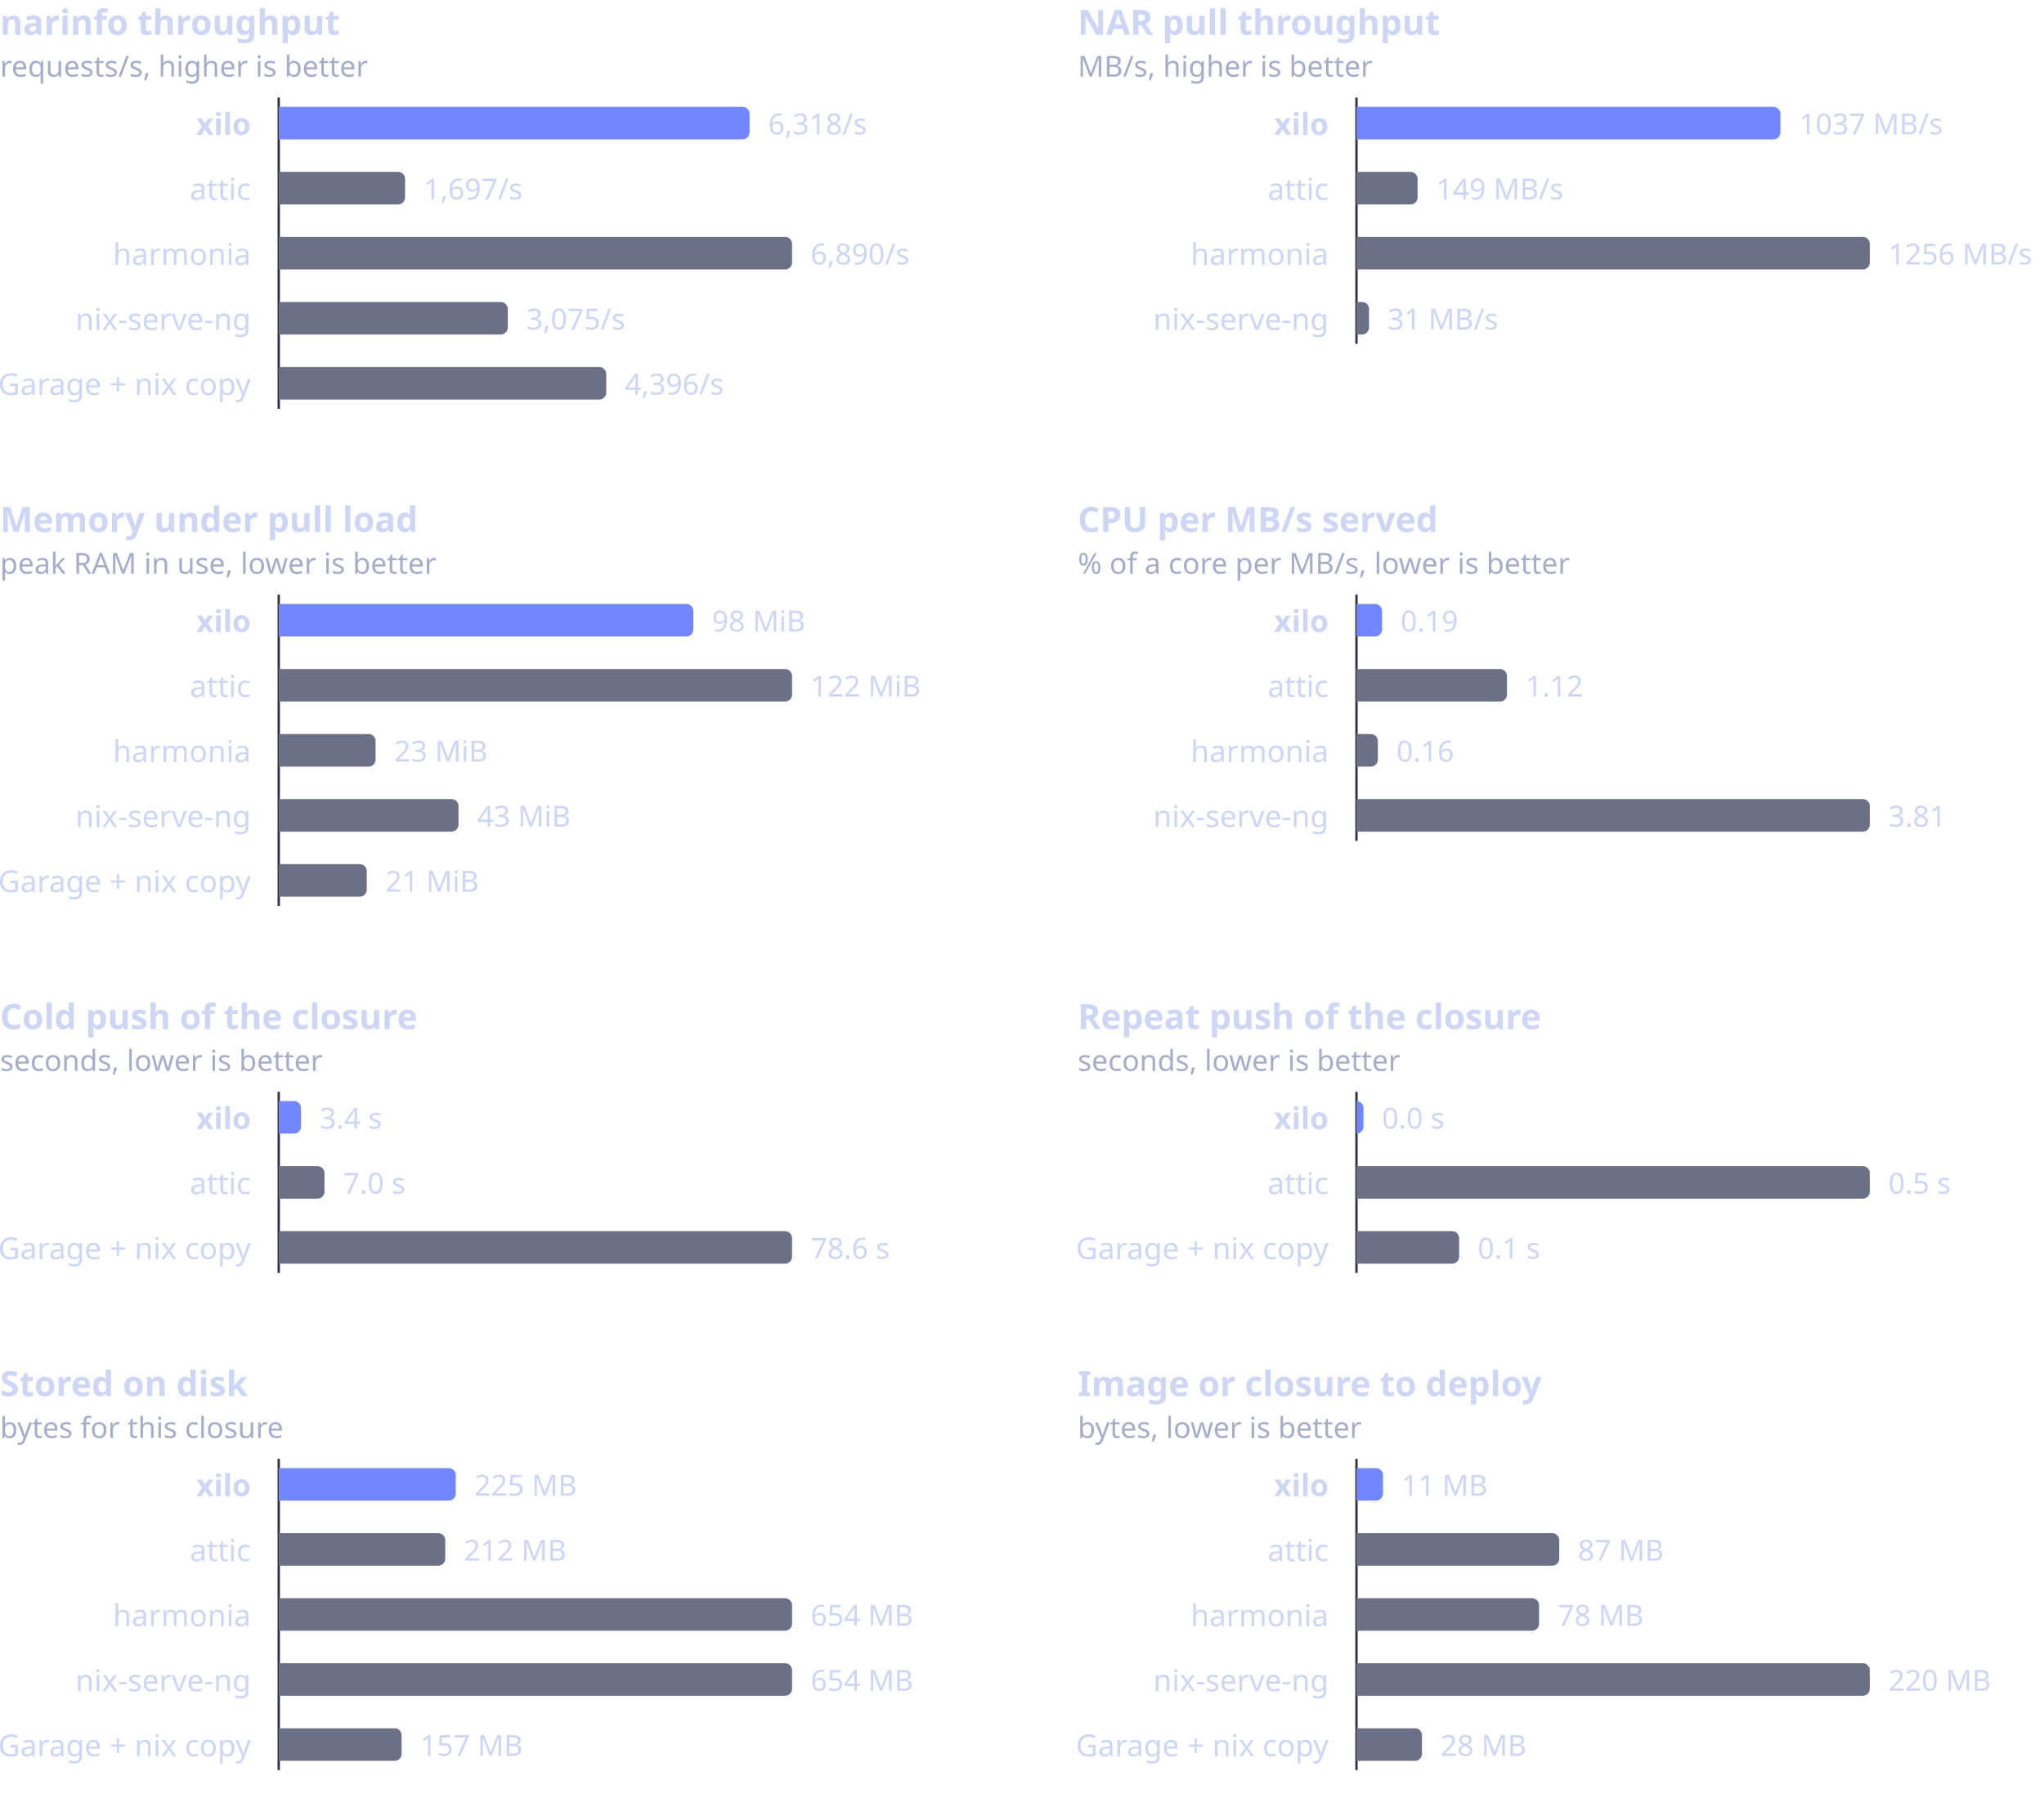
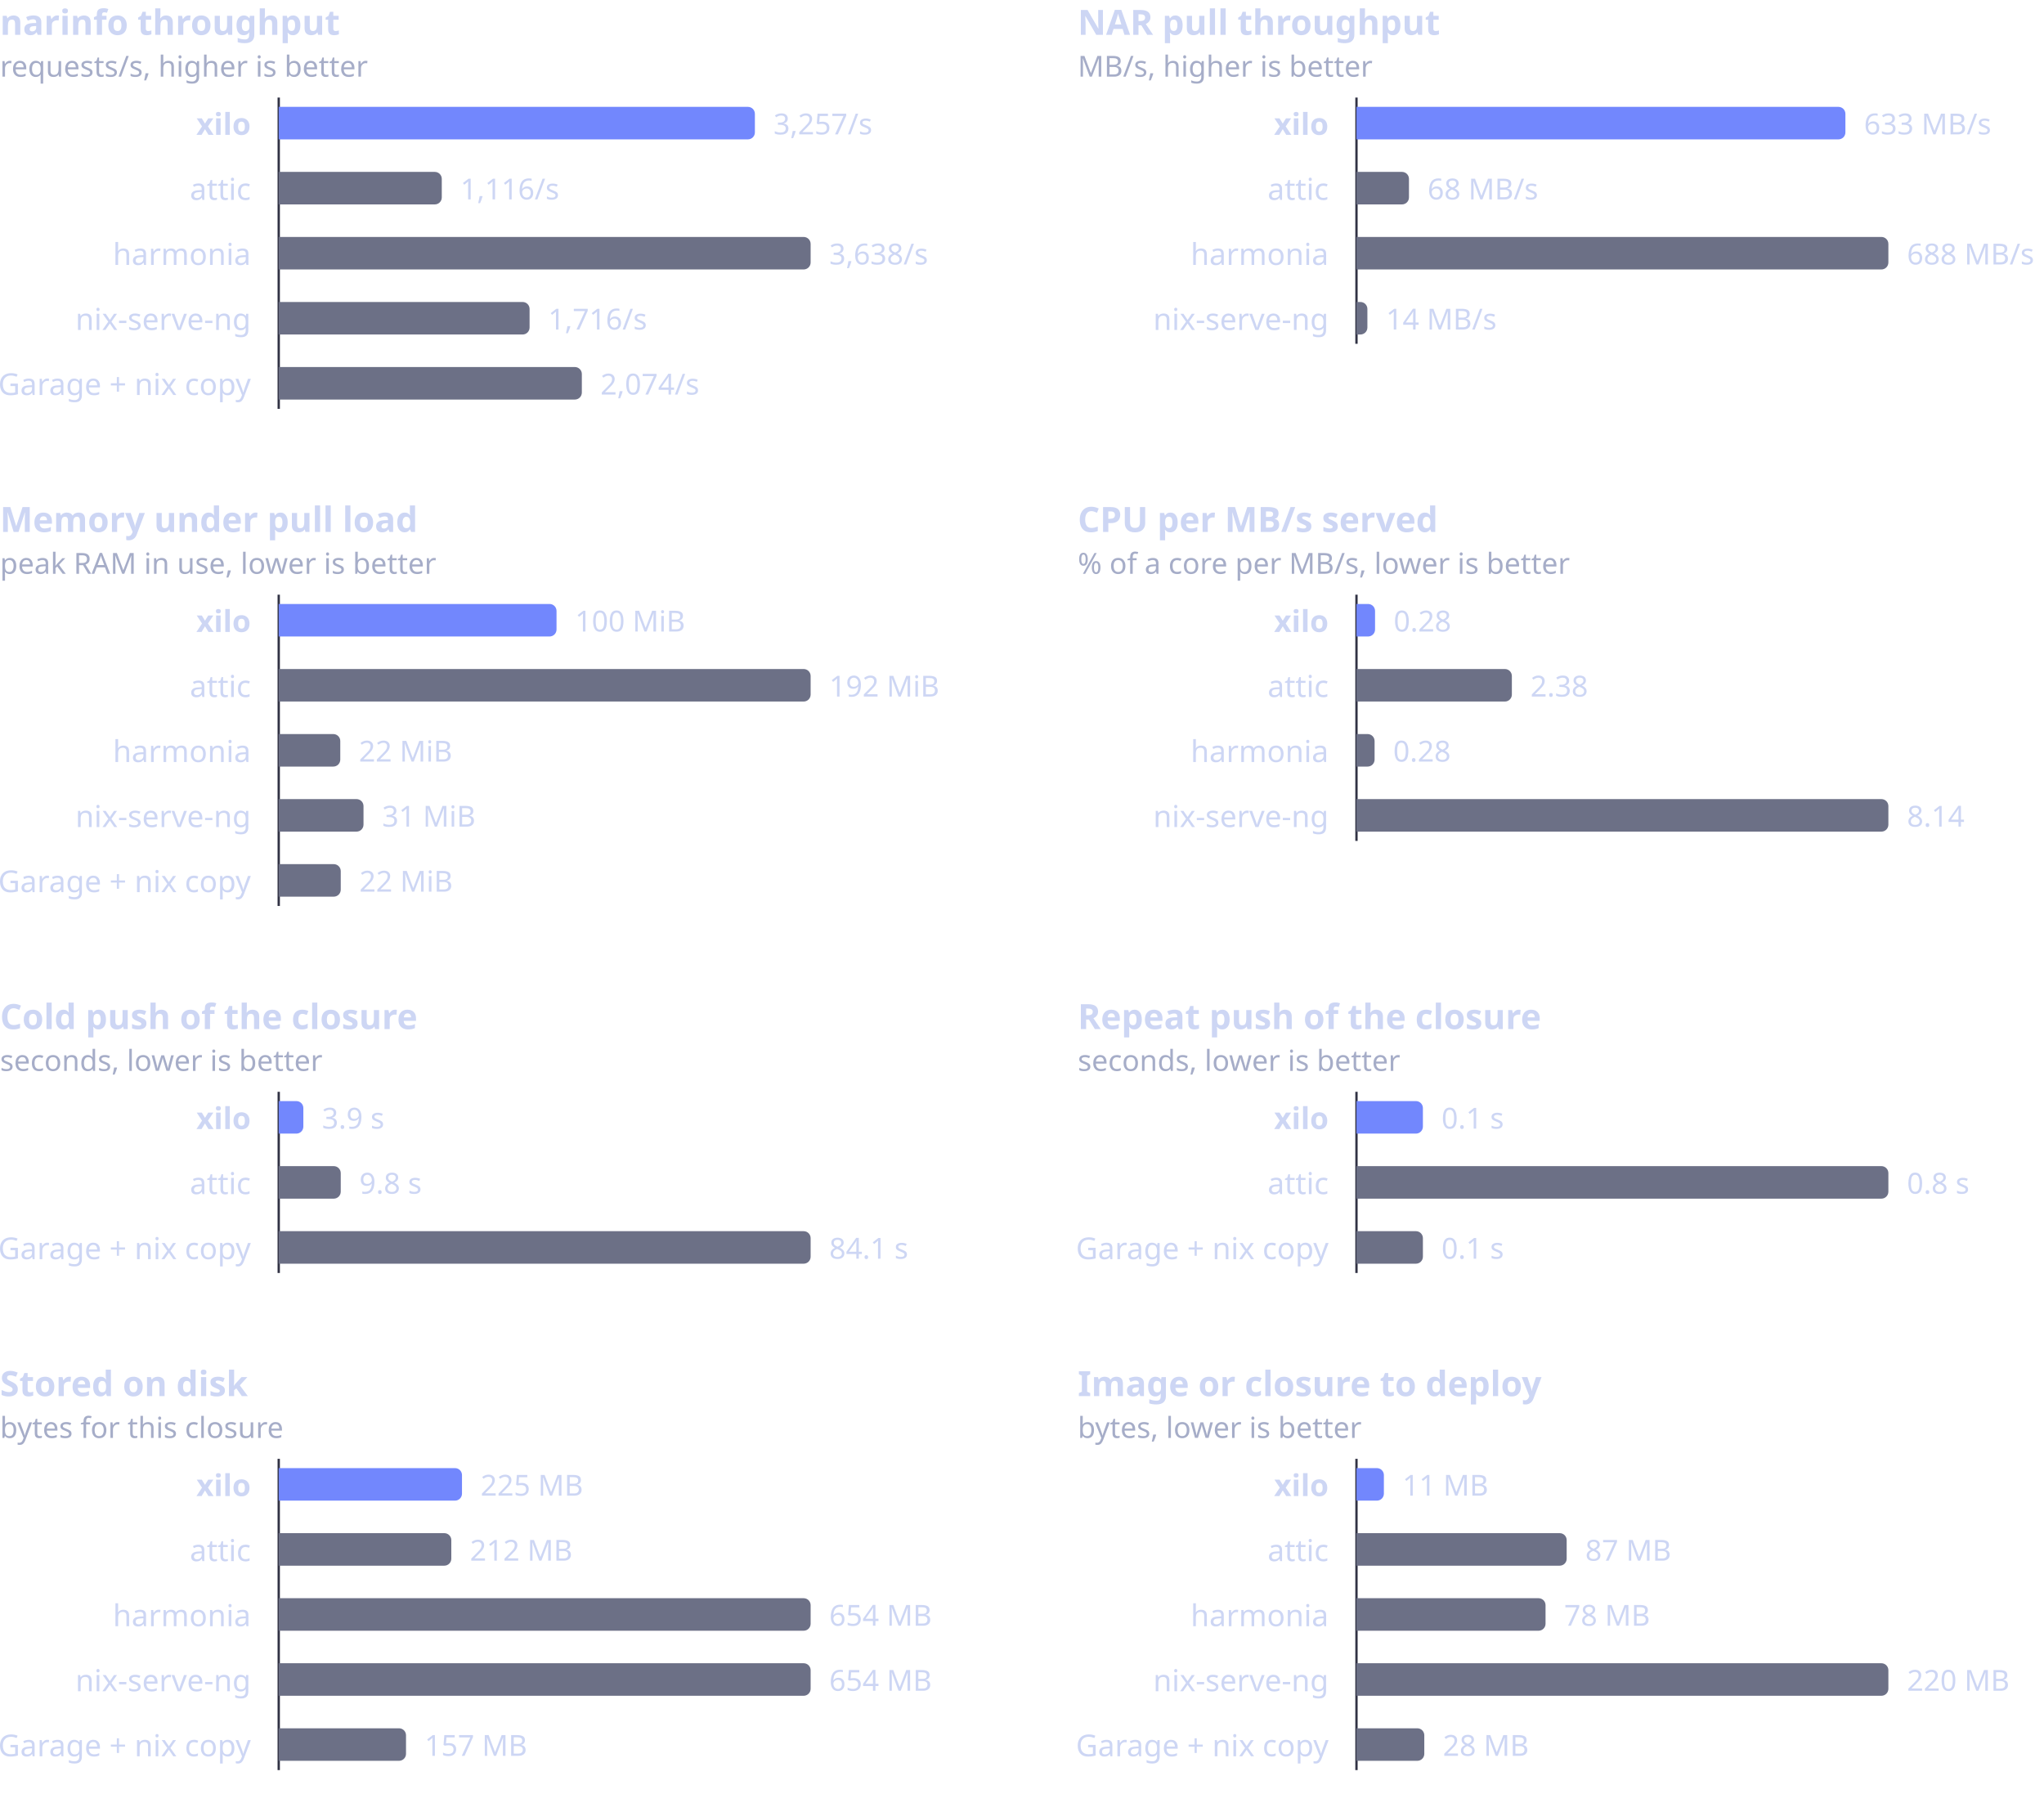
<svg xmlns="http://www.w3.org/2000/svg" viewBox="0 0 880 772" width="880" height="772" role="img" aria-labelledby="t">
  <g font-family="-apple-system,BlinkMacSystemFont,'Segoe UI','Noto Sans',Helvetica,Arial,sans-serif">
    <text x="0" y="15" fill="#cdd6f4" font-size="15" font-weight="600">narinfo throughput</text>
    <text x="0" y="33" fill="#a6adc8" font-size="12.5">requests/s, higher is better</text>
    <line x1="120" y1="42" x2="120" y2="176" stroke="#313244" stroke-width="1" />
    <text x="108" y="53" fill="#cdd6f4" font-size="13" font-weight="600" text-anchor="end" dominant-baseline="central">xilo</text>
-     <path d="M120 46H319.7A3 3 0 0 1 322.7 49V57A3 3 0 0 1 319.7 60H120Z" fill="#7287fd" />
-     <text x="330.7" y="53" fill="#cdd6f4" font-size="12.5" dominant-baseline="central" style="font-variant-numeric:tabular-nums">6,318/s</text>
+     <path d="M120 46H322A3 3 0 0 1 325 49V57A3 3 0 0 1 322 60H120Z" fill="#7287fd" />
+     <text x="333" y="53" fill="#cdd6f4" font-size="12.5" dominant-baseline="central" style="font-variant-numeric:tabular-nums">3,257/s</text>
    <text x="108" y="81" fill="#cdd6f4" font-size="13" font-weight="400" text-anchor="end" dominant-baseline="central">attic</text>
-     <path d="M120 74H171.4A3 3 0 0 1 174.4 77V85A3 3 0 0 1 171.4 88H120Z" fill="#6c7086" />
-     <text x="182.4" y="81" fill="#cdd6f4" font-size="12.5" dominant-baseline="central" style="font-variant-numeric:tabular-nums">1,697/s</text>
+     <path d="M120 74H187.2A3 3 0 0 1 190.2 77V85A3 3 0 0 1 187.2 88H120Z" fill="#6c7086" />
+     <text x="198.2" y="81" fill="#cdd6f4" font-size="12.5" dominant-baseline="central" style="font-variant-numeric:tabular-nums">1,116/s</text>
    <text x="108" y="109" fill="#cdd6f4" font-size="13" font-weight="400" text-anchor="end" dominant-baseline="central">harmonia</text>
-     <path d="M120 102H338A3 3 0 0 1 341 105V113A3 3 0 0 1 338 116H120Z" fill="#6c7086" />
-     <text x="349" y="109" fill="#cdd6f4" font-size="12.5" dominant-baseline="central" style="font-variant-numeric:tabular-nums">6,890/s</text>
+     <path d="M120 102H346A3 3 0 0 1 349 105V113A3 3 0 0 1 346 116H120Z" fill="#6c7086" />
+     <text x="357" y="109" fill="#cdd6f4" font-size="12.5" dominant-baseline="central" style="font-variant-numeric:tabular-nums">3,638/s</text>
    <text x="108" y="137" fill="#cdd6f4" font-size="13" font-weight="400" text-anchor="end" dominant-baseline="central">nix-serve-ng</text>
-     <path d="M120 130H215.6A3 3 0 0 1 218.6 133V141A3 3 0 0 1 215.6 144H120Z" fill="#6c7086" />
-     <text x="226.6" y="137" fill="#cdd6f4" font-size="12.5" dominant-baseline="central" style="font-variant-numeric:tabular-nums">3,075/s</text>
+     <path d="M120 130H225A3 3 0 0 1 228 133V141A3 3 0 0 1 225 144H120Z" fill="#6c7086" />
+     <text x="236" y="137" fill="#cdd6f4" font-size="12.5" dominant-baseline="central" style="font-variant-numeric:tabular-nums">1,716/s</text>
    <text x="108" y="165" fill="#cdd6f4" font-size="13" font-weight="400" text-anchor="end" dominant-baseline="central">Garage + nix copy</text>
-     <path d="M120 158H258A3 3 0 0 1 261 161V169A3 3 0 0 1 258 172H120Z" fill="#6c7086" />
-     <text x="269" y="165" fill="#cdd6f4" font-size="12.5" dominant-baseline="central" style="font-variant-numeric:tabular-nums">4,396/s</text>
+     <path d="M120 158H247.5A3 3 0 0 1 250.5 161V169A3 3 0 0 1 247.5 172H120Z" fill="#6c7086" />
+     <text x="258.5" y="165" fill="#cdd6f4" font-size="12.5" dominant-baseline="central" style="font-variant-numeric:tabular-nums">2,074/s</text>
    <text x="464" y="15" fill="#cdd6f4" font-size="15" font-weight="600">NAR pull throughput</text>
    <text x="464" y="33" fill="#a6adc8" font-size="12.5">MB/s, higher is better</text>
    <line x1="584" y1="42" x2="584" y2="148" stroke="#313244" stroke-width="1" />
    <text x="572" y="53" fill="#cdd6f4" font-size="13" font-weight="600" text-anchor="end" dominant-baseline="central">xilo</text>
-     <path d="M584 46H763.5A3 3 0 0 1 766.5 49V57A3 3 0 0 1 763.5 60H584Z" fill="#7287fd" />
-     <text x="774.5" y="53" fill="#cdd6f4" font-size="12.5" dominant-baseline="central" style="font-variant-numeric:tabular-nums">1037 MB/s</text>
+     <path d="M584 46H791.5A3 3 0 0 1 794.5 49V57A3 3 0 0 1 791.5 60H584Z" fill="#7287fd" />
+     <text x="802.5" y="53" fill="#cdd6f4" font-size="12.5" dominant-baseline="central" style="font-variant-numeric:tabular-nums">633 MB/s</text>
    <text x="572" y="81" fill="#cdd6f4" font-size="13" font-weight="400" text-anchor="end" dominant-baseline="central">attic</text>
-     <path d="M584 74H607.3A3 3 0 0 1 610.3 77V85A3 3 0 0 1 607.3 88H584Z" fill="#6c7086" />
-     <text x="618.3" y="81" fill="#cdd6f4" font-size="12.5" dominant-baseline="central" style="font-variant-numeric:tabular-nums">149 MB/s</text>
+     <path d="M584 74H603.6A3 3 0 0 1 606.6 77V85A3 3 0 0 1 603.6 88H584Z" fill="#6c7086" />
+     <text x="614.6" y="81" fill="#cdd6f4" font-size="12.5" dominant-baseline="central" style="font-variant-numeric:tabular-nums">68 MB/s</text>
    <text x="572" y="109" fill="#cdd6f4" font-size="13" font-weight="400" text-anchor="end" dominant-baseline="central">harmonia</text>
-     <path d="M584 102H802A3 3 0 0 1 805 105V113A3 3 0 0 1 802 116H584Z" fill="#6c7086" />
-     <text x="813" y="109" fill="#cdd6f4" font-size="12.5" dominant-baseline="central" style="font-variant-numeric:tabular-nums">1256 MB/s</text>
+     <path d="M584 102H810A3 3 0 0 1 813 105V113A3 3 0 0 1 810 116H584Z" fill="#6c7086" />
+     <text x="821" y="109" fill="#cdd6f4" font-size="12.5" dominant-baseline="central" style="font-variant-numeric:tabular-nums">688 MB/s</text>
    <text x="572" y="137" fill="#cdd6f4" font-size="13" font-weight="400" text-anchor="end" dominant-baseline="central">nix-serve-ng</text>
-     <path d="M584 130H586.4A3 3 0 0 1 589.4 133V141A3 3 0 0 1 586.4 144H584Z" fill="#6c7086" />
-     <text x="597.4" y="137" fill="#cdd6f4" font-size="12.5" dominant-baseline="central" style="font-variant-numeric:tabular-nums">31 MB/s</text>
+     <path d="M584 130H585.7A3 3 0 0 1 588.7 133V141A3 3 0 0 1 585.7 144H584Z" fill="#6c7086" />
+     <text x="596.7" y="137" fill="#cdd6f4" font-size="12.5" dominant-baseline="central" style="font-variant-numeric:tabular-nums">14 MB/s</text>
    <text x="0" y="229" fill="#cdd6f4" font-size="15" font-weight="600">Memory under pull load</text>
    <text x="0" y="247" fill="#a6adc8" font-size="12.5">peak RAM in use, lower is better</text>
    <line x1="120" y1="256" x2="120" y2="390" stroke="#313244" stroke-width="1" />
    <text x="108" y="267" fill="#cdd6f4" font-size="13" font-weight="600" text-anchor="end" dominant-baseline="central">xilo</text>
-     <path d="M120 260H295.5A3 3 0 0 1 298.5 263V271A3 3 0 0 1 295.5 274H120Z" fill="#7287fd" />
-     <text x="306.5" y="267" fill="#cdd6f4" font-size="12.5" dominant-baseline="central" style="font-variant-numeric:tabular-nums">98 MiB</text>
+     <path d="M120 260H236.6A3 3 0 0 1 239.6 263V271A3 3 0 0 1 236.6 274H120Z" fill="#7287fd" />
+     <text x="247.6" y="267" fill="#cdd6f4" font-size="12.5" dominant-baseline="central" style="font-variant-numeric:tabular-nums">100 MiB</text>
    <text x="108" y="295" fill="#cdd6f4" font-size="13" font-weight="400" text-anchor="end" dominant-baseline="central">attic</text>
-     <path d="M120 288H338A3 3 0 0 1 341 291V299A3 3 0 0 1 338 302H120Z" fill="#6c7086" />
-     <text x="349" y="295" fill="#cdd6f4" font-size="12.5" dominant-baseline="central" style="font-variant-numeric:tabular-nums">122 MiB</text>
+     <path d="M120 288H346A3 3 0 0 1 349 291V299A3 3 0 0 1 346 302H120Z" fill="#6c7086" />
+     <text x="357" y="295" fill="#cdd6f4" font-size="12.5" dominant-baseline="central" style="font-variant-numeric:tabular-nums">192 MiB</text>
    <text x="108" y="323" fill="#cdd6f4" font-size="13" font-weight="400" text-anchor="end" dominant-baseline="central">harmonia</text>
-     <path d="M120 316H158.7A3 3 0 0 1 161.7 319V327A3 3 0 0 1 158.7 330H120Z" fill="#6c7086" />
-     <text x="169.7" y="323" fill="#cdd6f4" font-size="12.5" dominant-baseline="central" style="font-variant-numeric:tabular-nums">23 MiB</text>
+     <path d="M120 316H143.5A3 3 0 0 1 146.5 319V327A3 3 0 0 1 143.5 330H120Z" fill="#6c7086" />
+     <text x="154.5" y="323" fill="#cdd6f4" font-size="12.5" dominant-baseline="central" style="font-variant-numeric:tabular-nums">22 MiB</text>
    <text x="108" y="351" fill="#cdd6f4" font-size="13" font-weight="400" text-anchor="end" dominant-baseline="central">nix-serve-ng</text>
-     <path d="M120 344H194.4A3 3 0 0 1 197.4 347V355A3 3 0 0 1 194.4 358H120Z" fill="#6c7086" />
-     <text x="205.4" y="351" fill="#cdd6f4" font-size="12.5" dominant-baseline="central" style="font-variant-numeric:tabular-nums">43 MiB</text>
+     <path d="M120 344H153.5A3 3 0 0 1 156.5 347V355A3 3 0 0 1 153.5 358H120Z" fill="#6c7086" />
+     <text x="164.5" y="351" fill="#cdd6f4" font-size="12.5" dominant-baseline="central" style="font-variant-numeric:tabular-nums">31 MiB</text>
    <text x="108" y="379" fill="#cdd6f4" font-size="13" font-weight="400" text-anchor="end" dominant-baseline="central">Garage + nix copy</text>
-     <path d="M120 372H154.9A3 3 0 0 1 157.9 375V383A3 3 0 0 1 154.9 386H120Z" fill="#6c7086" />
-     <text x="165.9" y="379" fill="#cdd6f4" font-size="12.5" dominant-baseline="central" style="font-variant-numeric:tabular-nums">21 MiB</text>
+     <path d="M120 372H143.7A3 3 0 0 1 146.7 375V383A3 3 0 0 1 143.7 386H120Z" fill="#6c7086" />
+     <text x="154.7" y="379" fill="#cdd6f4" font-size="12.5" dominant-baseline="central" style="font-variant-numeric:tabular-nums">22 MiB</text>
    <text x="464" y="229" fill="#cdd6f4" font-size="15" font-weight="600">CPU per MB/s served</text>
    <text x="464" y="247" fill="#a6adc8" font-size="12.5">% of a core per MB/s, lower is better</text>
    <line x1="584" y1="256" x2="584" y2="362" stroke="#313244" stroke-width="1" />
    <text x="572" y="267" fill="#cdd6f4" font-size="13" font-weight="600" text-anchor="end" dominant-baseline="central">xilo</text>
-     <path d="M584 260H592A3 3 0 0 1 595 263V271A3 3 0 0 1 592 274H584Z" fill="#7287fd" />
-     <text x="603" y="267" fill="#cdd6f4" font-size="12.5" dominant-baseline="central" style="font-variant-numeric:tabular-nums">0.19</text>
+     <path d="M584 260H589A3 3 0 0 1 592 263V271A3 3 0 0 1 589 274H584Z" fill="#7287fd" />
+     <text x="600" y="267" fill="#cdd6f4" font-size="12.5" dominant-baseline="central" style="font-variant-numeric:tabular-nums">0.28</text>
    <text x="572" y="295" fill="#cdd6f4" font-size="13" font-weight="400" text-anchor="end" dominant-baseline="central">attic</text>
-     <path d="M584 288H645.8A3 3 0 0 1 648.8 291V299A3 3 0 0 1 645.8 302H584Z" fill="#6c7086" />
-     <text x="656.8" y="295" fill="#cdd6f4" font-size="12.5" dominant-baseline="central" style="font-variant-numeric:tabular-nums">1.12</text>
+     <path d="M584 288H647.9A3 3 0 0 1 650.9 291V299A3 3 0 0 1 647.9 302H584Z" fill="#6c7086" />
+     <text x="658.9" y="295" fill="#cdd6f4" font-size="12.5" dominant-baseline="central" style="font-variant-numeric:tabular-nums">2.38</text>
    <text x="572" y="323" fill="#cdd6f4" font-size="13" font-weight="400" text-anchor="end" dominant-baseline="central">harmonia</text>
-     <path d="M584 316H590.2A3 3 0 0 1 593.2 319V327A3 3 0 0 1 590.2 330H584Z" fill="#6c7086" />
-     <text x="601.2" y="323" fill="#cdd6f4" font-size="12.5" dominant-baseline="central" style="font-variant-numeric:tabular-nums">0.16</text>
+     <path d="M584 316H588.8A3 3 0 0 1 591.8 319V327A3 3 0 0 1 588.8 330H584Z" fill="#6c7086" />
+     <text x="599.8" y="323" fill="#cdd6f4" font-size="12.5" dominant-baseline="central" style="font-variant-numeric:tabular-nums">0.28</text>
    <text x="572" y="351" fill="#cdd6f4" font-size="13" font-weight="400" text-anchor="end" dominant-baseline="central">nix-serve-ng</text>
-     <path d="M584 344H802A3 3 0 0 1 805 347V355A3 3 0 0 1 802 358H584Z" fill="#6c7086" />
-     <text x="813" y="351" fill="#cdd6f4" font-size="12.5" dominant-baseline="central" style="font-variant-numeric:tabular-nums">3.81</text>
+     <path d="M584 344H810A3 3 0 0 1 813 347V355A3 3 0 0 1 810 358H584Z" fill="#6c7086" />
+     <text x="821" y="351" fill="#cdd6f4" font-size="12.5" dominant-baseline="central" style="font-variant-numeric:tabular-nums">8.14</text>
    <text x="0" y="443" fill="#cdd6f4" font-size="15" font-weight="600">Cold push of the closure</text>
    <text x="0" y="461" fill="#a6adc8" font-size="12.5">seconds, lower is better</text>
    <line x1="120" y1="470" x2="120" y2="548" stroke="#313244" stroke-width="1" />
    <text x="108" y="481" fill="#cdd6f4" font-size="13" font-weight="600" text-anchor="end" dominant-baseline="central">xilo</text>
-     <path d="M120 474H126.6A3 3 0 0 1 129.6 477V485A3 3 0 0 1 126.6 488H120Z" fill="#7287fd" />
-     <text x="137.6" y="481" fill="#cdd6f4" font-size="12.5" dominant-baseline="central" style="font-variant-numeric:tabular-nums">3.4 s</text>
+     <path d="M120 474H127.6A3 3 0 0 1 130.6 477V485A3 3 0 0 1 127.6 488H120Z" fill="#7287fd" />
+     <text x="138.6" y="481" fill="#cdd6f4" font-size="12.5" dominant-baseline="central" style="font-variant-numeric:tabular-nums">3.9 s</text>
    <text x="108" y="509" fill="#cdd6f4" font-size="13" font-weight="400" text-anchor="end" dominant-baseline="central">attic</text>
-     <path d="M120 502H136.7A3 3 0 0 1 139.7 505V513A3 3 0 0 1 136.7 516H120Z" fill="#6c7086" />
-     <text x="147.7" y="509" fill="#cdd6f4" font-size="12.5" dominant-baseline="central" style="font-variant-numeric:tabular-nums">7.0 s</text>
+     <path d="M120 502H143.7A3 3 0 0 1 146.7 505V513A3 3 0 0 1 143.7 516H120Z" fill="#6c7086" />
+     <text x="154.7" y="509" fill="#cdd6f4" font-size="12.5" dominant-baseline="central" style="font-variant-numeric:tabular-nums">9.8 s</text>
    <text x="108" y="537" fill="#cdd6f4" font-size="13" font-weight="400" text-anchor="end" dominant-baseline="central">Garage + nix copy</text>
-     <path d="M120 530H338A3 3 0 0 1 341 533V541A3 3 0 0 1 338 544H120Z" fill="#6c7086" />
-     <text x="349" y="537" fill="#cdd6f4" font-size="12.5" dominant-baseline="central" style="font-variant-numeric:tabular-nums">78.6 s</text>
+     <path d="M120 530H346A3 3 0 0 1 349 533V541A3 3 0 0 1 346 544H120Z" fill="#6c7086" />
+     <text x="357" y="537" fill="#cdd6f4" font-size="12.5" dominant-baseline="central" style="font-variant-numeric:tabular-nums">84.1 s</text>
    <text x="464" y="443" fill="#cdd6f4" font-size="15" font-weight="600">Repeat push of the closure</text>
    <text x="464" y="461" fill="#a6adc8" font-size="12.5">seconds, lower is better</text>
    <line x1="584" y1="470" x2="584" y2="548" stroke="#313244" stroke-width="1" />
    <text x="572" y="481" fill="#cdd6f4" font-size="13" font-weight="600" text-anchor="end" dominant-baseline="central">xilo</text>
-     <path d="M584 474H584A3 3 0 0 1 587 477V485A3 3 0 0 1 584 488H584Z" fill="#7287fd" />
-     <text x="595" y="481" fill="#cdd6f4" font-size="12.5" dominant-baseline="central" style="font-variant-numeric:tabular-nums">0.0 s</text>
+     <path d="M584 474H609.6A3 3 0 0 1 612.6 477V485A3 3 0 0 1 609.6 488H584Z" fill="#7287fd" />
+     <text x="620.6" y="481" fill="#cdd6f4" font-size="12.5" dominant-baseline="central" style="font-variant-numeric:tabular-nums">0.1 s</text>
    <text x="572" y="509" fill="#cdd6f4" font-size="13" font-weight="400" text-anchor="end" dominant-baseline="central">attic</text>
-     <path d="M584 502H802A3 3 0 0 1 805 505V513A3 3 0 0 1 802 516H584Z" fill="#6c7086" />
-     <text x="813" y="509" fill="#cdd6f4" font-size="12.5" dominant-baseline="central" style="font-variant-numeric:tabular-nums">0.5 s</text>
+     <path d="M584 502H810A3 3 0 0 1 813 505V513A3 3 0 0 1 810 516H584Z" fill="#6c7086" />
+     <text x="821" y="509" fill="#cdd6f4" font-size="12.5" dominant-baseline="central" style="font-variant-numeric:tabular-nums">0.8 s</text>
    <text x="572" y="537" fill="#cdd6f4" font-size="13" font-weight="400" text-anchor="end" dominant-baseline="central">Garage + nix copy</text>
-     <path d="M584 530H625.2A3 3 0 0 1 628.2 533V541A3 3 0 0 1 625.2 544H584Z" fill="#6c7086" />
-     <text x="636.2" y="537" fill="#cdd6f4" font-size="12.5" dominant-baseline="central" style="font-variant-numeric:tabular-nums">0.1 s</text>
+     <path d="M584 530H609.6A3 3 0 0 1 612.6 533V541A3 3 0 0 1 609.6 544H584Z" fill="#6c7086" />
+     <text x="620.6" y="537" fill="#cdd6f4" font-size="12.5" dominant-baseline="central" style="font-variant-numeric:tabular-nums">0.1 s</text>
    <text x="0" y="601" fill="#cdd6f4" font-size="15" font-weight="600">Stored on disk</text>
    <text x="0" y="619" fill="#a6adc8" font-size="12.5">bytes for this closure</text>
    <line x1="120" y1="628" x2="120" y2="762" stroke="#313244" stroke-width="1" />
    <text x="108" y="639" fill="#cdd6f4" font-size="13" font-weight="600" text-anchor="end" dominant-baseline="central">xilo</text>
-     <path d="M120 632H193.2A3 3 0 0 1 196.2 635V643A3 3 0 0 1 193.2 646H120Z" fill="#7287fd" />
-     <text x="204.2" y="639" fill="#cdd6f4" font-size="12.5" dominant-baseline="central" style="font-variant-numeric:tabular-nums">225 MB</text>
+     <path d="M120 632H195.9A3 3 0 0 1 198.9 635V643A3 3 0 0 1 195.9 646H120Z" fill="#7287fd" />
+     <text x="206.9" y="639" fill="#cdd6f4" font-size="12.5" dominant-baseline="central" style="font-variant-numeric:tabular-nums">225 MB</text>
    <text x="108" y="667" fill="#cdd6f4" font-size="13" font-weight="400" text-anchor="end" dominant-baseline="central">attic</text>
-     <path d="M120 660H188.7A3 3 0 0 1 191.7 663V671A3 3 0 0 1 188.7 674H120Z" fill="#6c7086" />
-     <text x="199.7" y="667" fill="#cdd6f4" font-size="12.5" dominant-baseline="central" style="font-variant-numeric:tabular-nums">212 MB</text>
+     <path d="M120 660H191.3A3 3 0 0 1 194.3 663V671A3 3 0 0 1 191.3 674H120Z" fill="#6c7086" />
+     <text x="202.3" y="667" fill="#cdd6f4" font-size="12.5" dominant-baseline="central" style="font-variant-numeric:tabular-nums">212 MB</text>
    <text x="108" y="695" fill="#cdd6f4" font-size="13" font-weight="400" text-anchor="end" dominant-baseline="central">harmonia</text>
-     <path d="M120 688H338A3 3 0 0 1 341 691V699A3 3 0 0 1 338 702H120Z" fill="#6c7086" />
-     <text x="349" y="695" fill="#cdd6f4" font-size="12.5" dominant-baseline="central" style="font-variant-numeric:tabular-nums">654 MB</text>
+     <path d="M120 688H346A3 3 0 0 1 349 691V699A3 3 0 0 1 346 702H120Z" fill="#6c7086" />
+     <text x="357" y="695" fill="#cdd6f4" font-size="12.5" dominant-baseline="central" style="font-variant-numeric:tabular-nums">654 MB</text>
    <text x="108" y="723" fill="#cdd6f4" font-size="13" font-weight="400" text-anchor="end" dominant-baseline="central">nix-serve-ng</text>
-     <path d="M120 716H338A3 3 0 0 1 341 719V727A3 3 0 0 1 338 730H120Z" fill="#6c7086" />
-     <text x="349" y="723" fill="#cdd6f4" font-size="12.5" dominant-baseline="central" style="font-variant-numeric:tabular-nums">654 MB</text>
+     <path d="M120 716H346A3 3 0 0 1 349 719V727A3 3 0 0 1 346 730H120Z" fill="#6c7086" />
+     <text x="357" y="723" fill="#cdd6f4" font-size="12.5" dominant-baseline="central" style="font-variant-numeric:tabular-nums">654 MB</text>
    <text x="108" y="751" fill="#cdd6f4" font-size="13" font-weight="400" text-anchor="end" dominant-baseline="central">Garage + nix copy</text>
-     <path d="M120 744H169.9A3 3 0 0 1 172.9 747V755A3 3 0 0 1 169.9 758H120Z" fill="#6c7086" />
-     <text x="180.9" y="751" fill="#cdd6f4" font-size="12.5" dominant-baseline="central" style="font-variant-numeric:tabular-nums">157 MB</text>
+     <path d="M120 744H171.8A3 3 0 0 1 174.8 747V755A3 3 0 0 1 171.8 758H120Z" fill="#6c7086" />
+     <text x="182.8" y="751" fill="#cdd6f4" font-size="12.5" dominant-baseline="central" style="font-variant-numeric:tabular-nums">157 MB</text>
    <text x="464" y="601" fill="#cdd6f4" font-size="15" font-weight="600">Image or closure to deploy</text>
    <text x="464" y="619" fill="#a6adc8" font-size="12.5">bytes, lower is better</text>
    <line x1="584" y1="628" x2="584" y2="762" stroke="#313244" stroke-width="1" />
    <text x="572" y="639" fill="#cdd6f4" font-size="13" font-weight="600" text-anchor="end" dominant-baseline="central">xilo</text>
-     <path d="M584 632H592.4A3 3 0 0 1 595.4 635V643A3 3 0 0 1 592.4 646H584Z" fill="#7287fd" />
-     <text x="603.4" y="639" fill="#cdd6f4" font-size="12.5" dominant-baseline="central" style="font-variant-numeric:tabular-nums">11 MB</text>
+     <path d="M584 632H592.8A3 3 0 0 1 595.8 635V643A3 3 0 0 1 592.8 646H584Z" fill="#7287fd" />
+     <text x="603.8" y="639" fill="#cdd6f4" font-size="12.5" dominant-baseline="central" style="font-variant-numeric:tabular-nums">11 MB</text>
    <text x="572" y="667" fill="#cdd6f4" font-size="13" font-weight="400" text-anchor="end" dominant-baseline="central">attic</text>
-     <path d="M584 660H668.3A3 3 0 0 1 671.3 663V671A3 3 0 0 1 668.3 674H584Z" fill="#6c7086" />
-     <text x="679.3" y="667" fill="#cdd6f4" font-size="12.5" dominant-baseline="central" style="font-variant-numeric:tabular-nums">87 MB</text>
+     <path d="M584 660H671.5A3 3 0 0 1 674.5 663V671A3 3 0 0 1 671.5 674H584Z" fill="#6c7086" />
+     <text x="682.5" y="667" fill="#cdd6f4" font-size="12.5" dominant-baseline="central" style="font-variant-numeric:tabular-nums">87 MB</text>
    <text x="572" y="695" fill="#cdd6f4" font-size="13" font-weight="400" text-anchor="end" dominant-baseline="central">harmonia</text>
-     <path d="M584 688H659.6A3 3 0 0 1 662.6 691V699A3 3 0 0 1 659.6 702H584Z" fill="#6c7086" />
-     <text x="670.6" y="695" fill="#cdd6f4" font-size="12.5" dominant-baseline="central" style="font-variant-numeric:tabular-nums">78 MB</text>
+     <path d="M584 688H662.4A3 3 0 0 1 665.4 691V699A3 3 0 0 1 662.4 702H584Z" fill="#6c7086" />
+     <text x="673.4" y="695" fill="#cdd6f4" font-size="12.5" dominant-baseline="central" style="font-variant-numeric:tabular-nums">78 MB</text>
    <text x="572" y="723" fill="#cdd6f4" font-size="13" font-weight="400" text-anchor="end" dominant-baseline="central">nix-serve-ng</text>
-     <path d="M584 716H802A3 3 0 0 1 805 719V727A3 3 0 0 1 802 730H584Z" fill="#6c7086" />
-     <text x="813" y="723" fill="#cdd6f4" font-size="12.5" dominant-baseline="central" style="font-variant-numeric:tabular-nums">220 MB</text>
+     <path d="M584 716H810A3 3 0 0 1 813 719V727A3 3 0 0 1 810 730H584Z" fill="#6c7086" />
+     <text x="821" y="723" fill="#cdd6f4" font-size="12.5" dominant-baseline="central" style="font-variant-numeric:tabular-nums">220 MB</text>
    <text x="572" y="751" fill="#cdd6f4" font-size="13" font-weight="400" text-anchor="end" dominant-baseline="central">Garage + nix copy</text>
-     <path d="M584 744H609.2A3 3 0 0 1 612.2 747V755A3 3 0 0 1 609.2 758H584Z" fill="#6c7086" />
-     <text x="620.2" y="751" fill="#cdd6f4" font-size="12.5" dominant-baseline="central" style="font-variant-numeric:tabular-nums">28 MB</text>
+     <path d="M584 744H610.2A3 3 0 0 1 613.2 747V755A3 3 0 0 1 610.2 758H584Z" fill="#6c7086" />
+     <text x="621.2" y="751" fill="#cdd6f4" font-size="12.5" dominant-baseline="central" style="font-variant-numeric:tabular-nums">28 MB</text>
  </g>
</svg>
